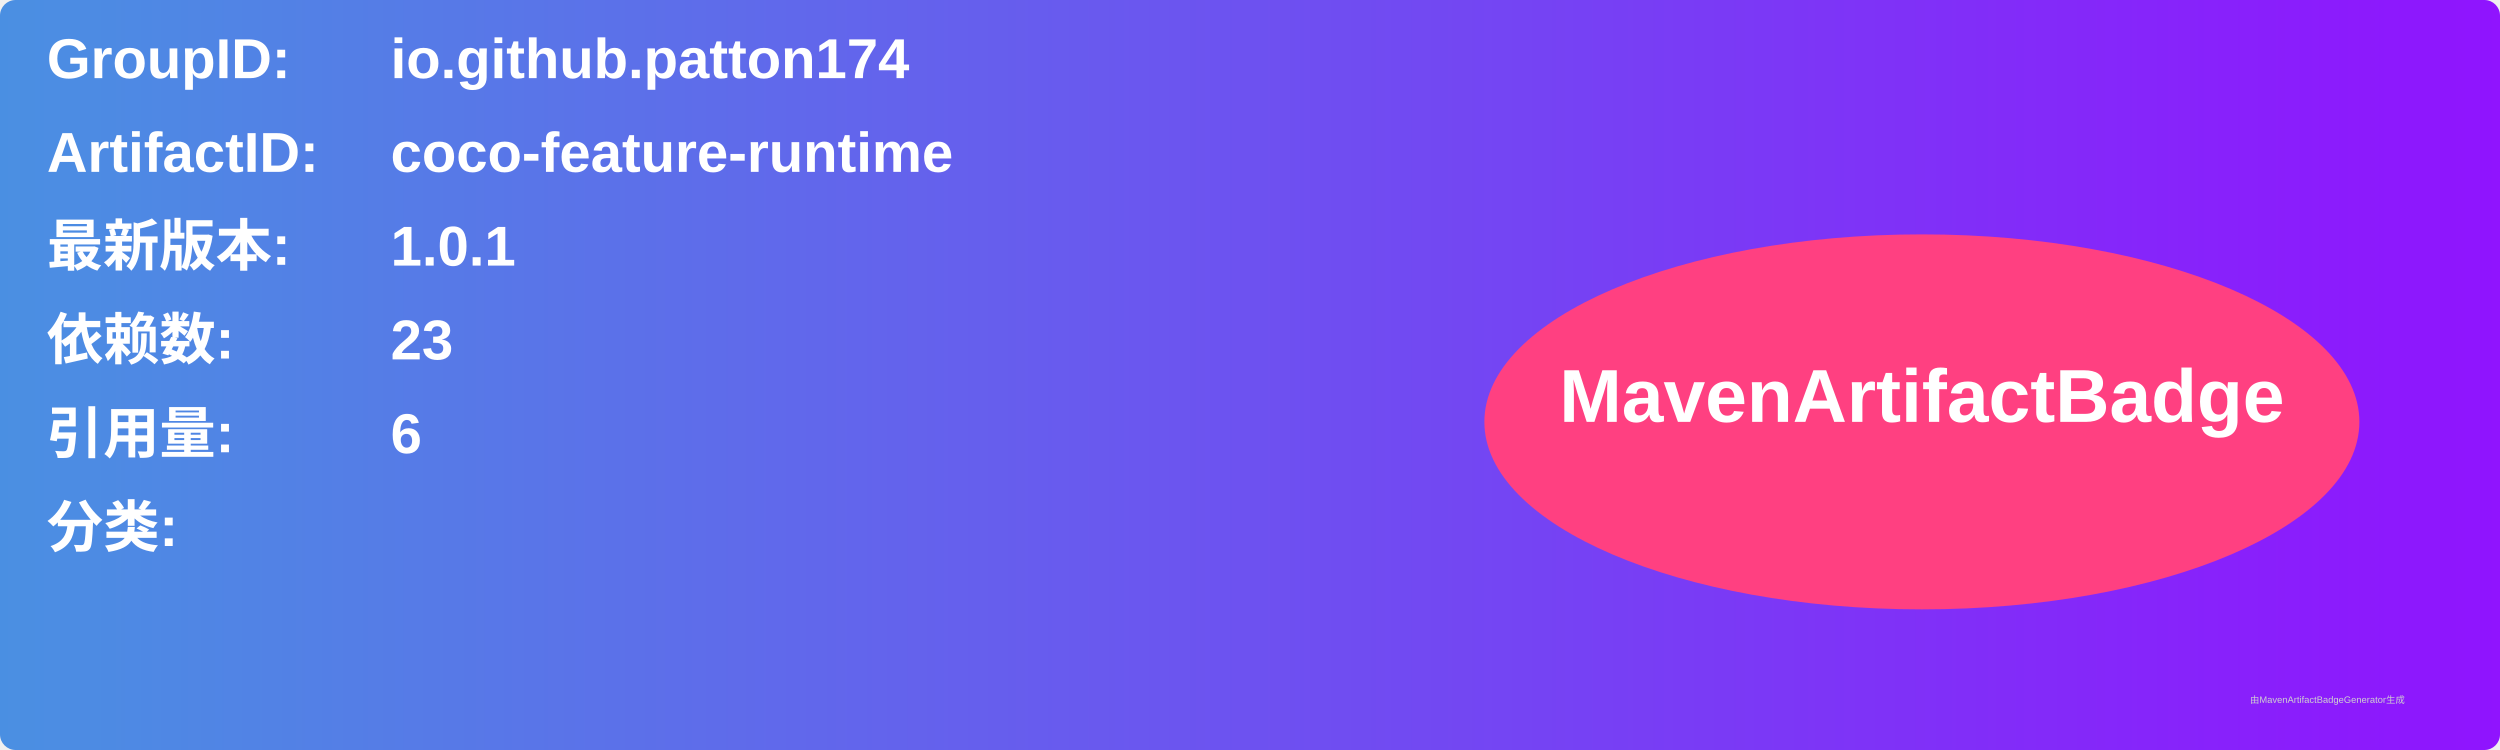
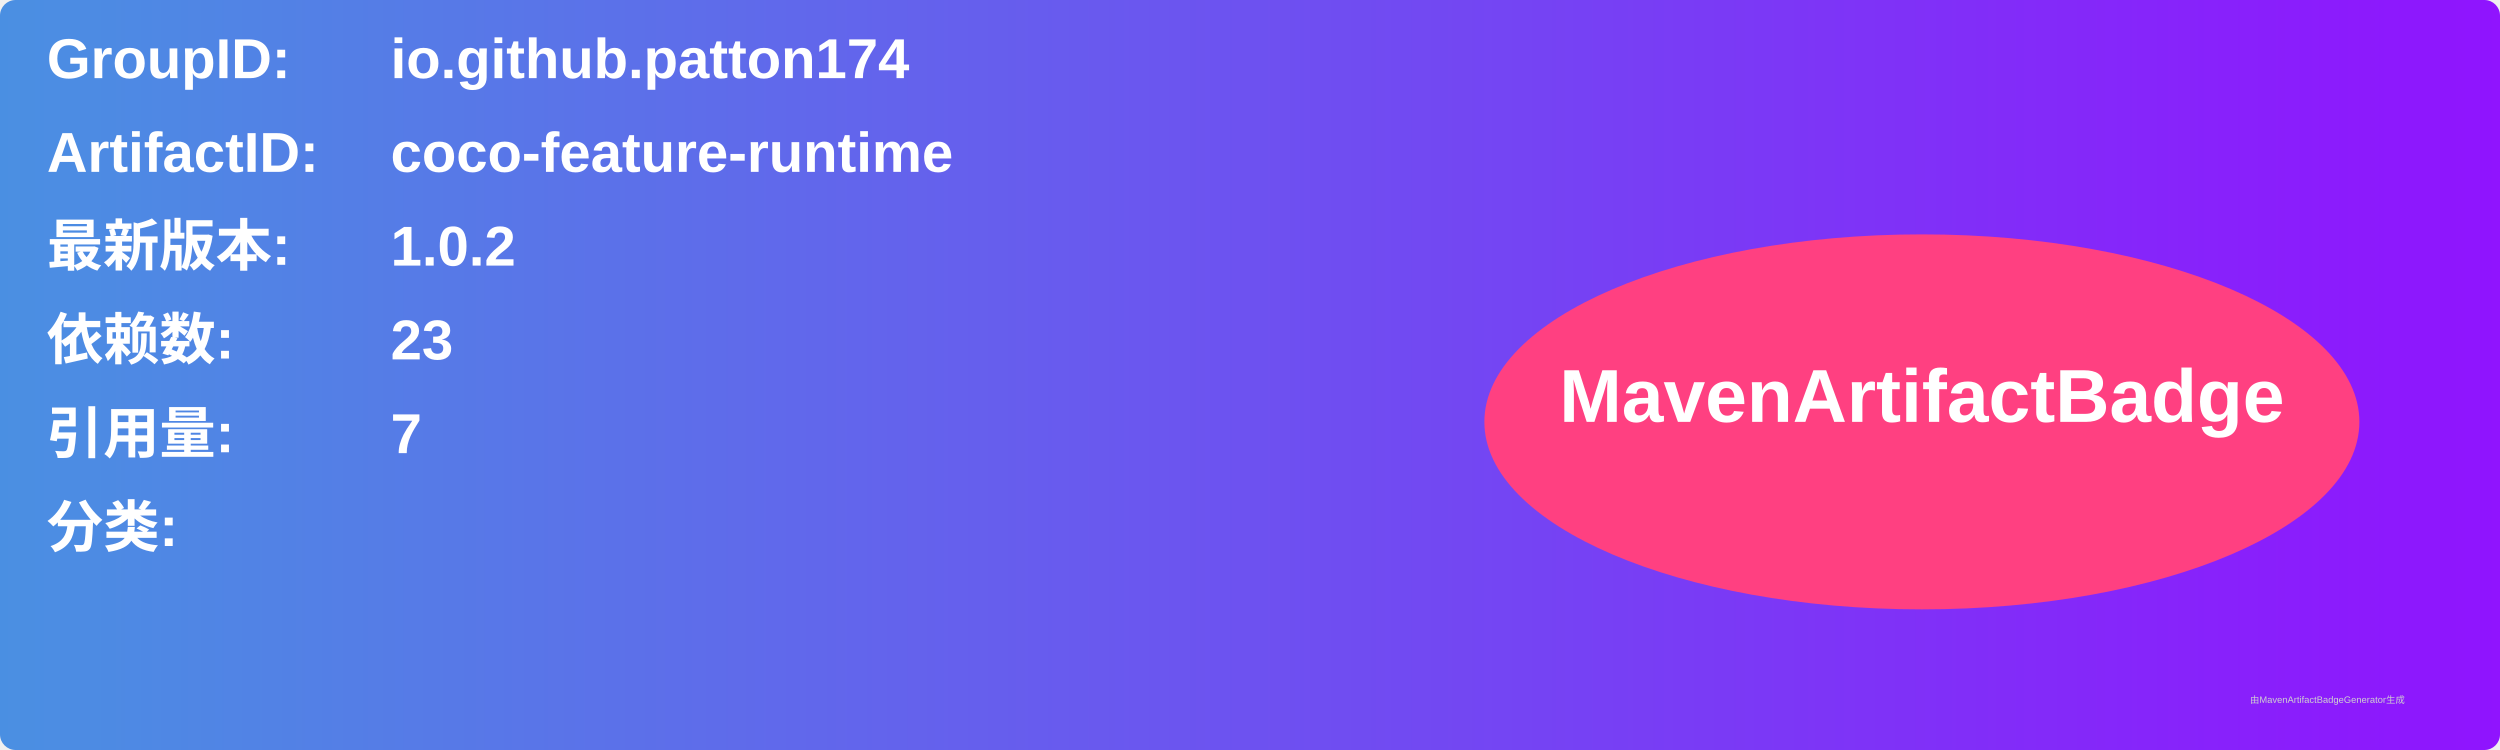
<svg xmlns="http://www.w3.org/2000/svg" width="800" height="240" viewBox="0 0 800 240">
  <linearGradient id="grad" x1="0%" y1="0%" x2="100%" y2="0%">
    <stop offset="0%" stop-color="#4a90e2" />
    <stop offset="100%" stop-color="#9013fe" />
  </linearGradient>
  <rect width="100%" height="100%" rx="5" ry="5" fill="url(#grad)" />
  <g transform="translate(15, 15)">
    <text x="0" y="10" font-family="Arial" font-size="18" fill="white" font-weight="bold" width="260">GroupID:</text>
    <text x="110" y="10" font-family="Arial" font-size="18" fill="white" font-weight="bold" width="460">io.github.patton174</text>
    <text x="0" y="40" font-family="Arial" font-size="18" fill="white" font-weight="bold" width="260">ArtifactID:</text>
    <text x="110" y="40" font-family="Arial" font-size="18" fill="white" font-weight="bold" width="460">coco-feature-runtime</text>
    <text x="0" y="70" font-family="Arial" font-size="18" fill="white" font-weight="bold">最新版本:</text>
    <text x="110" y="70" font-family="Arial" font-size="18" fill="white" font-weight="bold">
-       <tspan font-weight="bold">1.0.1</tspan>
+       <tspan font-weight="bold">1.0.2</tspan>
    </text>
    <text x="0" y="100" font-family="Arial" font-size="18" fill="white" font-weight="bold">依赖数: </text>
    <text x="110" y="100" font-family="Arial" font-size="18" fill="white">
      <tspan font-weight="bold">23</tspan>
    </text>
    <text x="0" y="130" font-family="Arial" font-size="18" fill="white" font-weight="bold">引用量: </text>
    <text x="110" y="130" font-family="Arial" font-size="18" fill="white">
-       <tspan font-weight="bold">6</tspan>
+       <tspan font-weight="bold">7</tspan>
    </text>
    <text x="0" y="160" font-family="Arial" font-size="18" fill="white" font-weight="bold">分类:</text>
    <text x="10" y="190" font-family="Arial" font-size="10" fill="white">
      <tspan font-weight="bold" />
    </text>
    <ellipse cx="600" cy="120" rx="140" ry="60" fill="#ff4081" />
    <text x="600" y="120" text-anchor="middle" font-family="Arial" font-size="24" fill="white" font-weight="bold">MavenArtifactBadge</text>
  </g>
  <text x="720" y="225" font-family="Arial" font-size="3" fill="#d0d0d0">由MavenArtifactBadgeGenerator生成</text>
</svg>
